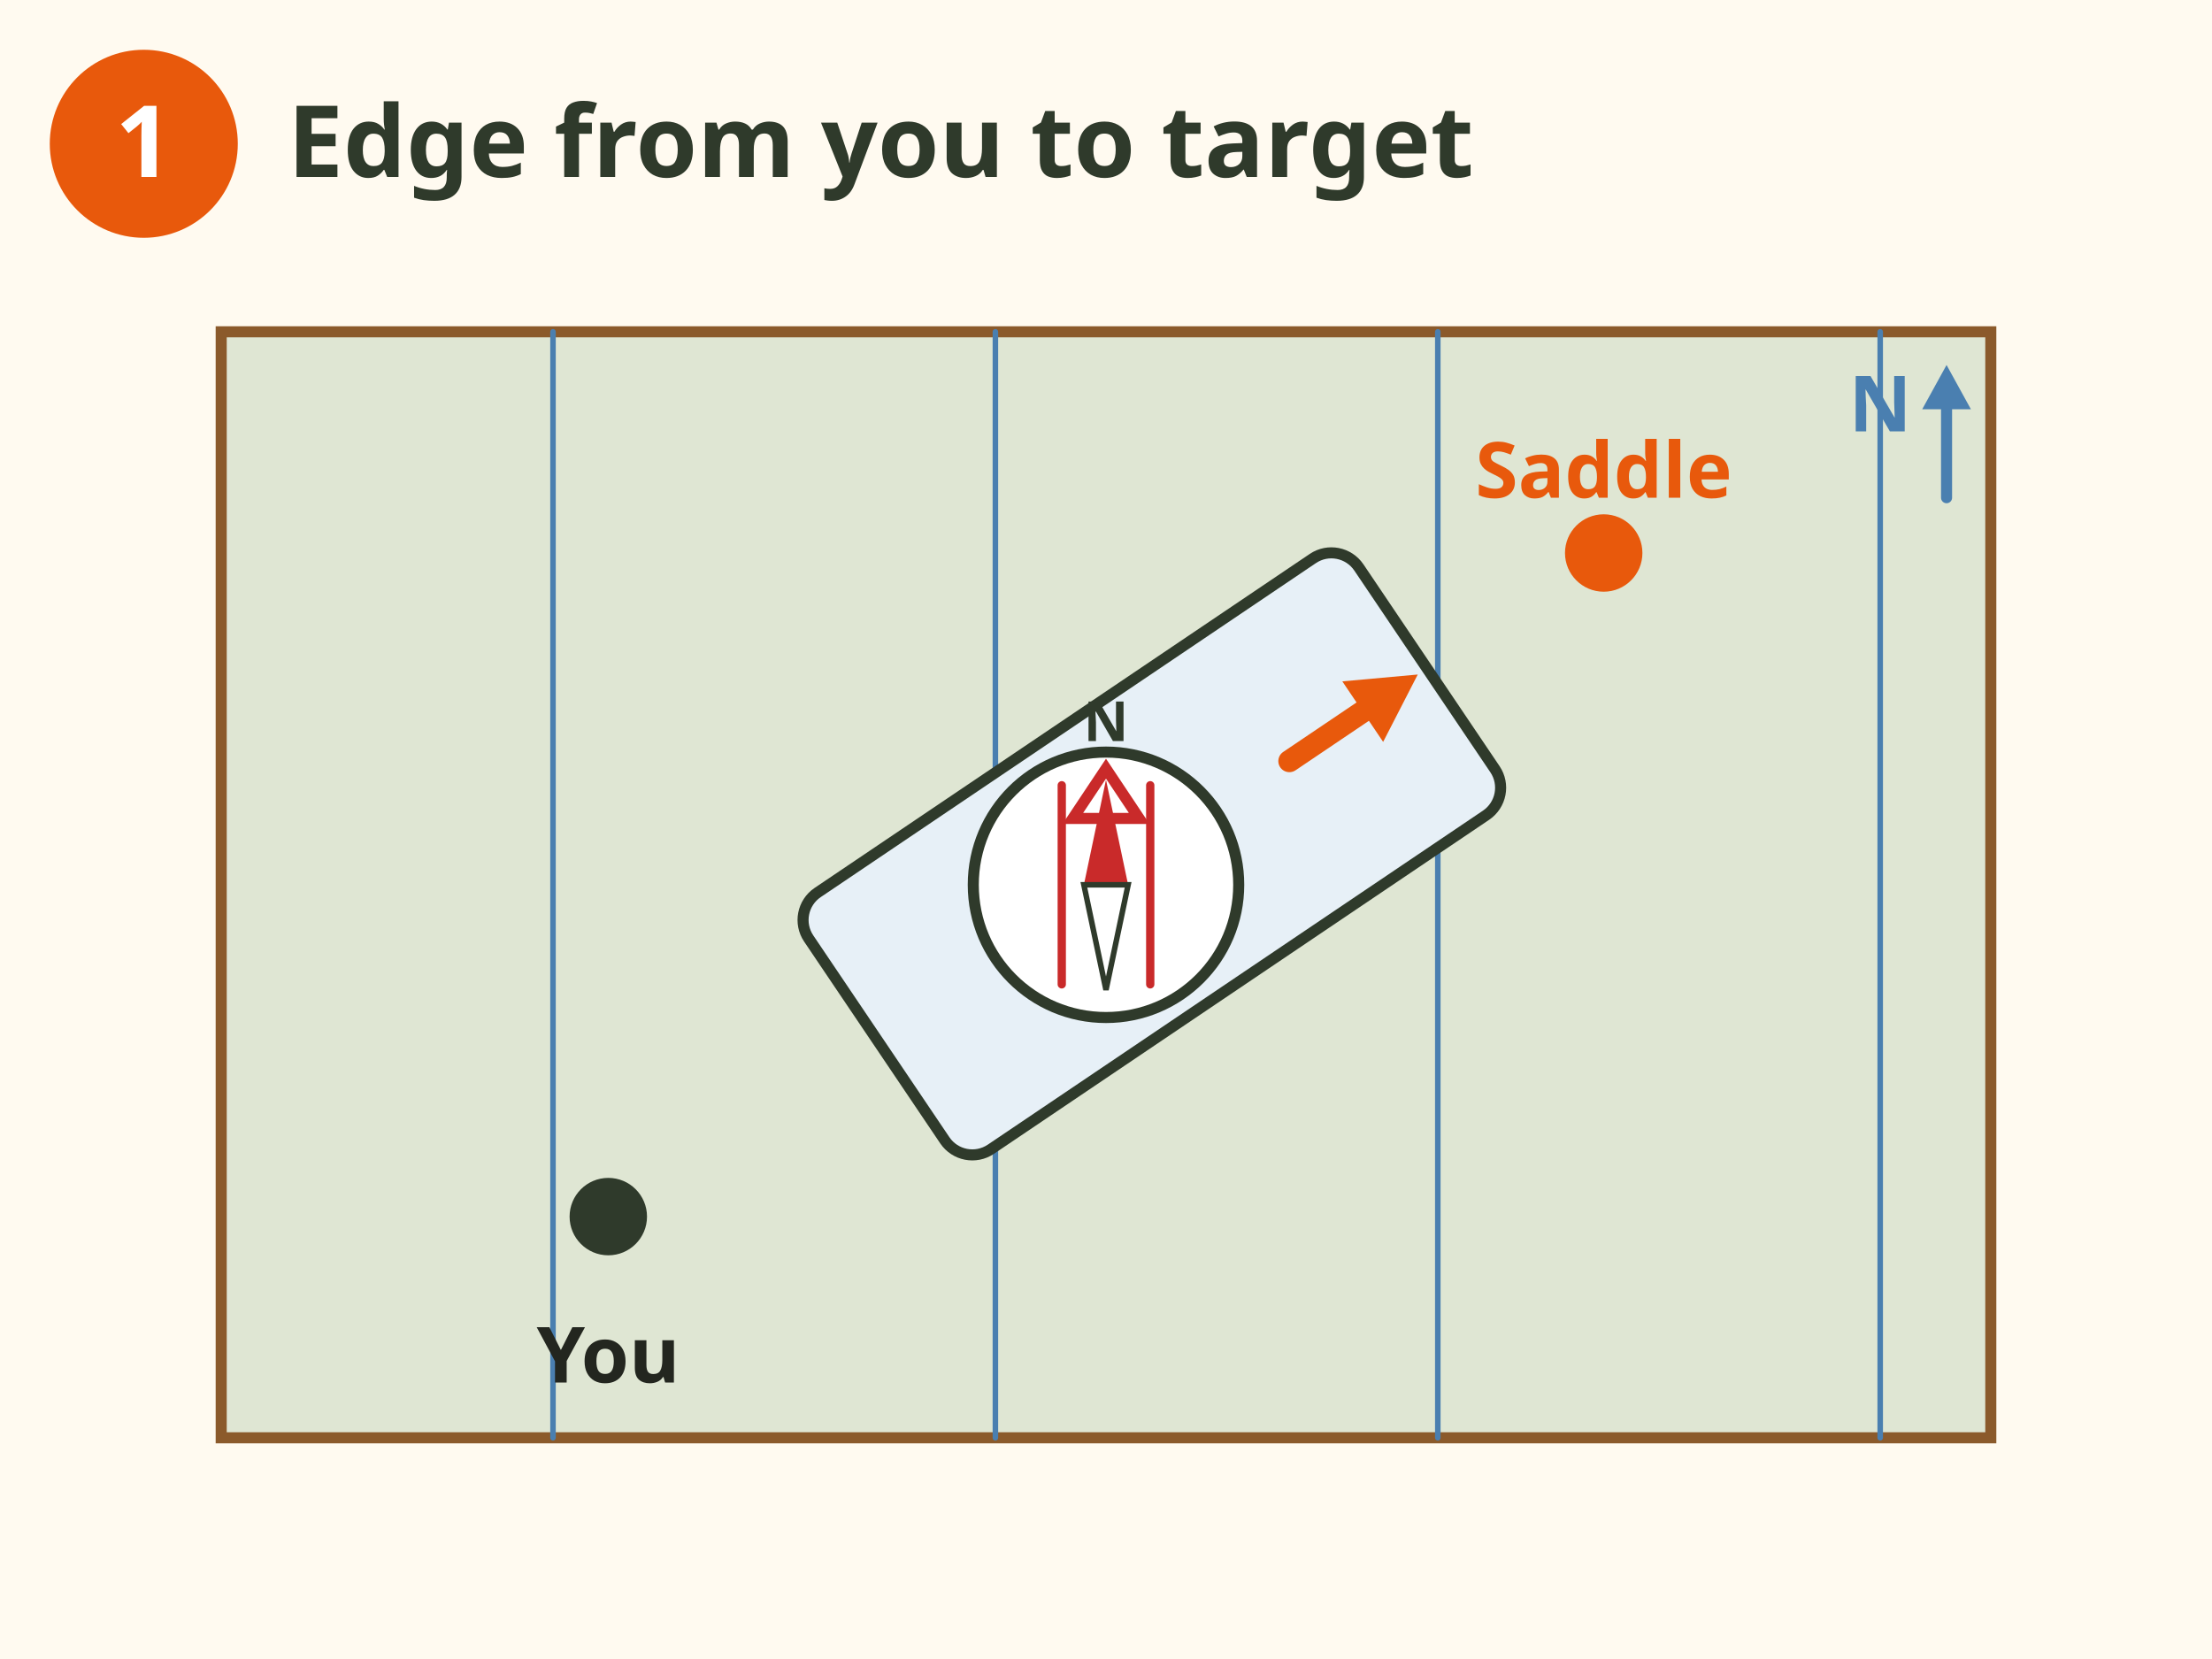
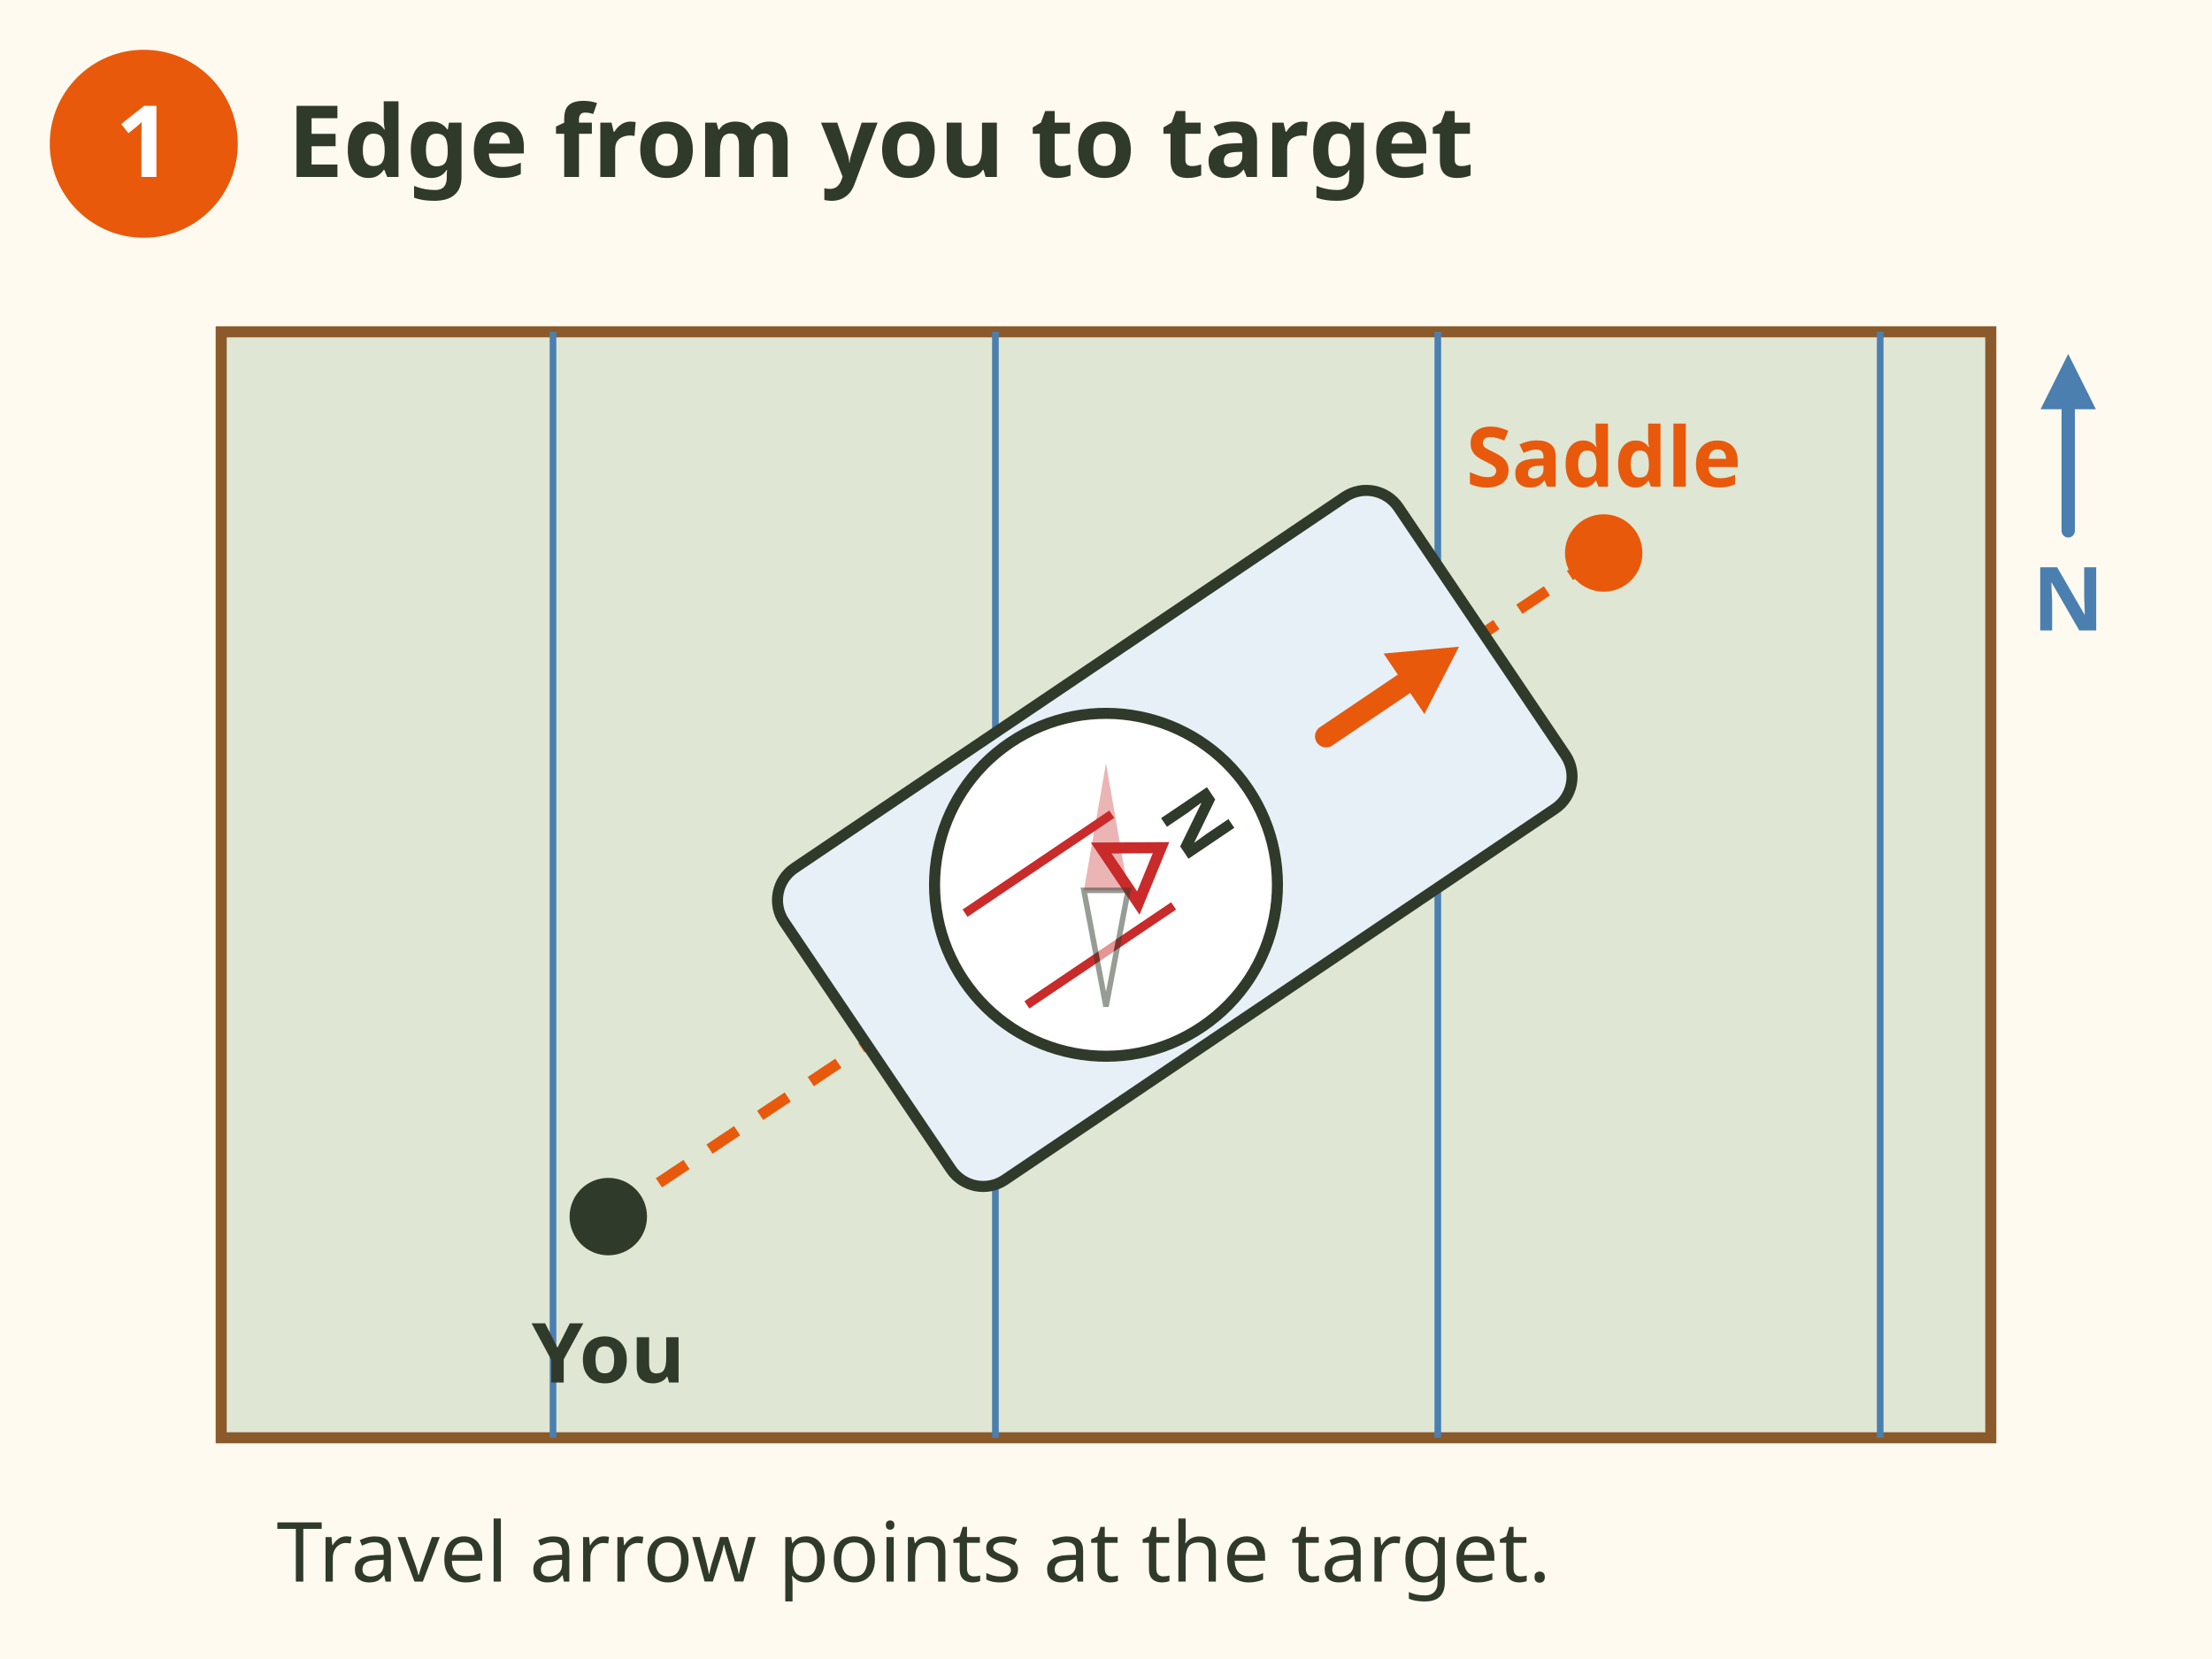
- <svg xmlns="http://www.w3.org/2000/svg" viewBox="0 0 400 300" role="img" aria-label="A compass on a topo map. Its long edge joins you to the saddle, travel arrow pointing at the saddle.">
-   <rect x="0" y="0" width="400" height="300" fill="#fffaf0" />
-   <circle cx="26" cy="26" r="17" fill="#e8590c" stroke="none" stroke-width="2" />
-   <text x="26" y="32" font-family="sans-serif" font-size="18" fill="#fff" text-anchor="middle" font-weight="bold">1</text>
-   <text x="52" y="32" font-family="sans-serif" font-size="18" fill="#2f3a2b" text-anchor="start" font-weight="bold">Edge from you to target</text>
-   <rect x="40" y="60" width="320" height="200" rx="0" fill="#dfe6d3" stroke="#8b5a2b" stroke-width="2" />
-   <line x1="100" y1="60" x2="100" y2="260" stroke="#4a7fb0" stroke-width="1" stroke-linecap="round" />
-   <line x1="180" y1="60" x2="180" y2="260" stroke="#4a7fb0" stroke-width="1" stroke-linecap="round" />
-   <line x1="260" y1="60" x2="260" y2="260" stroke="#4a7fb0" stroke-width="1" stroke-linecap="round" />
-   <line x1="340" y1="60" x2="340" y2="260" stroke="#4a7fb0" stroke-width="1" stroke-linecap="round" />
-   <text x="340" y="78" font-family="sans-serif" font-size="14" fill="#4a7fb0" text-anchor="middle" font-weight="bold">N</text>
-   <line x1="352" y1="90" x2="352.0" y2="71.6" stroke="#4a7fb0" stroke-width="2" stroke-linecap="round" />
-   <polygon points="352.0,66.0 347.6,74.0 356.4,74.0" fill="#4a7fb0" />
-   <circle cx="110" cy="220" r="7" fill="#2f3a2b" stroke="none" stroke-width="2" />
-   <text x="110" y="250" font-family="sans-serif" font-size="14" fill="#23261f" text-anchor="middle" font-weight="bold">You</text>
-   <circle cx="290" cy="100" r="7" fill="#e8590c" stroke="none" stroke-width="2" />
-   <text x="290" y="90" font-family="sans-serif" font-size="14" fill="#e8590c" text-anchor="middle" font-weight="bold">Saddle</text>
-   <g transform="translate(200 160) scale(1)">
+ <svg xmlns="http://www.w3.org/2000/svg" viewBox="0 0 400 300" font-family="sans-serif" role="img" aria-label="Step 1 of a map bearing: a compass lies on a topo map with blue north lines. Its long edge joins You to the Saddle, and the travel arrow points at the Saddle. The ring is not turned yet.">
+   <rect width="400" height="300" fill="#fffaf0" />
+   <circle cx="26" cy="26" r="17" fill="#e8590c" />
+   <text x="26" y="32" font-size="18" fill="#fff" text-anchor="middle" font-weight="bold">1</text>
+   <text x="52" y="32" font-size="18" font-weight="bold" fill="#2f3a2b">Edge from you to target</text>
+   <rect x="40" y="60" width="320" height="200" fill="#dfe6d3" stroke="#8b5a2b" stroke-width="2" />
+   <line x1="100" y1="60" x2="100" y2="260" stroke="#4a7fb0" stroke-width="1.2" />
+   <line x1="180" y1="60" x2="180" y2="260" stroke="#4a7fb0" stroke-width="1.2" />
+   <line x1="260" y1="60" x2="260" y2="260" stroke="#4a7fb0" stroke-width="1.2" />
+   <line x1="340" y1="60" x2="340" y2="260" stroke="#4a7fb0" stroke-width="1.2" />
+   <line x1="374" y1="96" x2="374" y2="71.6" stroke="#4a7fb0" stroke-width="2.4" stroke-linecap="round" />
+   <polygon points="374,64 369,74 379,74" fill="#4a7fb0" />
+   <text x="374" y="114" font-size="16" font-weight="bold" fill="#4a7fb0" text-anchor="middle">N</text>
+   <line x1="110" y1="220" x2="290" y2="100" stroke="#e8590c" stroke-width="2" stroke-dasharray="6 5" />
+   <circle cx="110" cy="220" r="7" fill="#2f3a2b" />
+   <text x="110" y="250" font-size="15" font-weight="bold" fill="#2f3a2b" text-anchor="middle">You</text>
+   <circle cx="290" cy="100" r="7" fill="#e8590c" />
+   <text x="290" y="88" font-size="15" font-weight="bold" fill="#e8590c" text-anchor="middle" stroke="#dfe6d3" stroke-width="3.5" paint-order="stroke" stroke-linejoin="round">Saddle</text>
+   <g transform="translate(200 160)">
    <g transform="rotate(56)">
-       <rect x="-28" y="-70" width="56" height="120" rx="6" fill="#e7f0f7" stroke="#2f3a2b" stroke-width="2" />
-       <line x1="0" y1="-40" x2="-0.0" y2="-59.6" stroke="#e8590c" stroke-width="4" stroke-linecap="round" />
-       <polygon points="0.0,-68.0 -6.6,-56.0 6.6,-56.0" fill="#e8590c" />
+       <rect x="-34" y="-82" width="68" height="134" rx="7" fill="#e7f0f7" stroke="#2f3a2b" stroke-width="2" />
+       <line x1="0" y1="-48" x2="0" y2="-68" stroke="#e8590c" stroke-width="4" stroke-linecap="round" />
+       <polygon points="0,-77 -6.6,-65 6.6,-65" fill="#e8590c" />
    </g>
-     <g transform="rotate(0)">
-       <circle r="24" fill="#ffffff" stroke="#2f3a2b" stroke-width="2" />
-       <line x1="-8" y1="-18" x2="-8" y2="18" stroke="#c92a2a" stroke-width="1.5" stroke-linecap="round" />
-       <line x1="8" y1="-18" x2="8" y2="18" stroke="#c92a2a" stroke-width="1.5" stroke-linecap="round" />
-       <path d="M0 -21 L6 -12 L-6 -12 Z" fill="none" stroke="#c92a2a" stroke-width="2" />
-       <text x="0" y="-26" font-family="sans-serif" font-size="10" fill="#2f3a2b" text-anchor="middle" font-weight="bold">N</text>
+     <g transform="rotate(56)">
+       <circle r="31" fill="#ffffff" stroke="#2f3a2b" stroke-width="2" />
+       <line x1="-10" y1="-8" x2="-10" y2="24" stroke="#c92a2a" stroke-width="1.6" />
+       <line x1="10" y1="-8" x2="10" y2="24" stroke="#c92a2a" stroke-width="1.6" />
+       <path d="M0 -12 L6 -3 L-6 -3 Z" fill="none" stroke="#c92a2a" stroke-width="2" />
+       <text y="-15" font-size="14" fill="#2f3a2b" text-anchor="middle" font-weight="bold">N</text>
    </g>
-     <g transform="rotate(0)">
-       <path d="M0 -19 L4 0 L-4 0 Z" fill="#c92a2a" />
-       <path d="M0 19 L4 0 L-4 0 Z" fill="#ffffff" stroke="#2f3a2b" stroke-width="1" />
-     </g>
+     <path d="M0 -22 L4 1 L-4 1 Z" fill="#c92a2a" opacity=".35" />
+     <path d="M0 22 L4 1 L-4 1 Z" fill="#ffffff" stroke="#2f3a2b" stroke-width="1" opacity=".5" />
  </g>
+   <text x="50" y="286" font-size="15" fill="#2f3a2b">Travel arrow points at the target.</text>
</svg>
